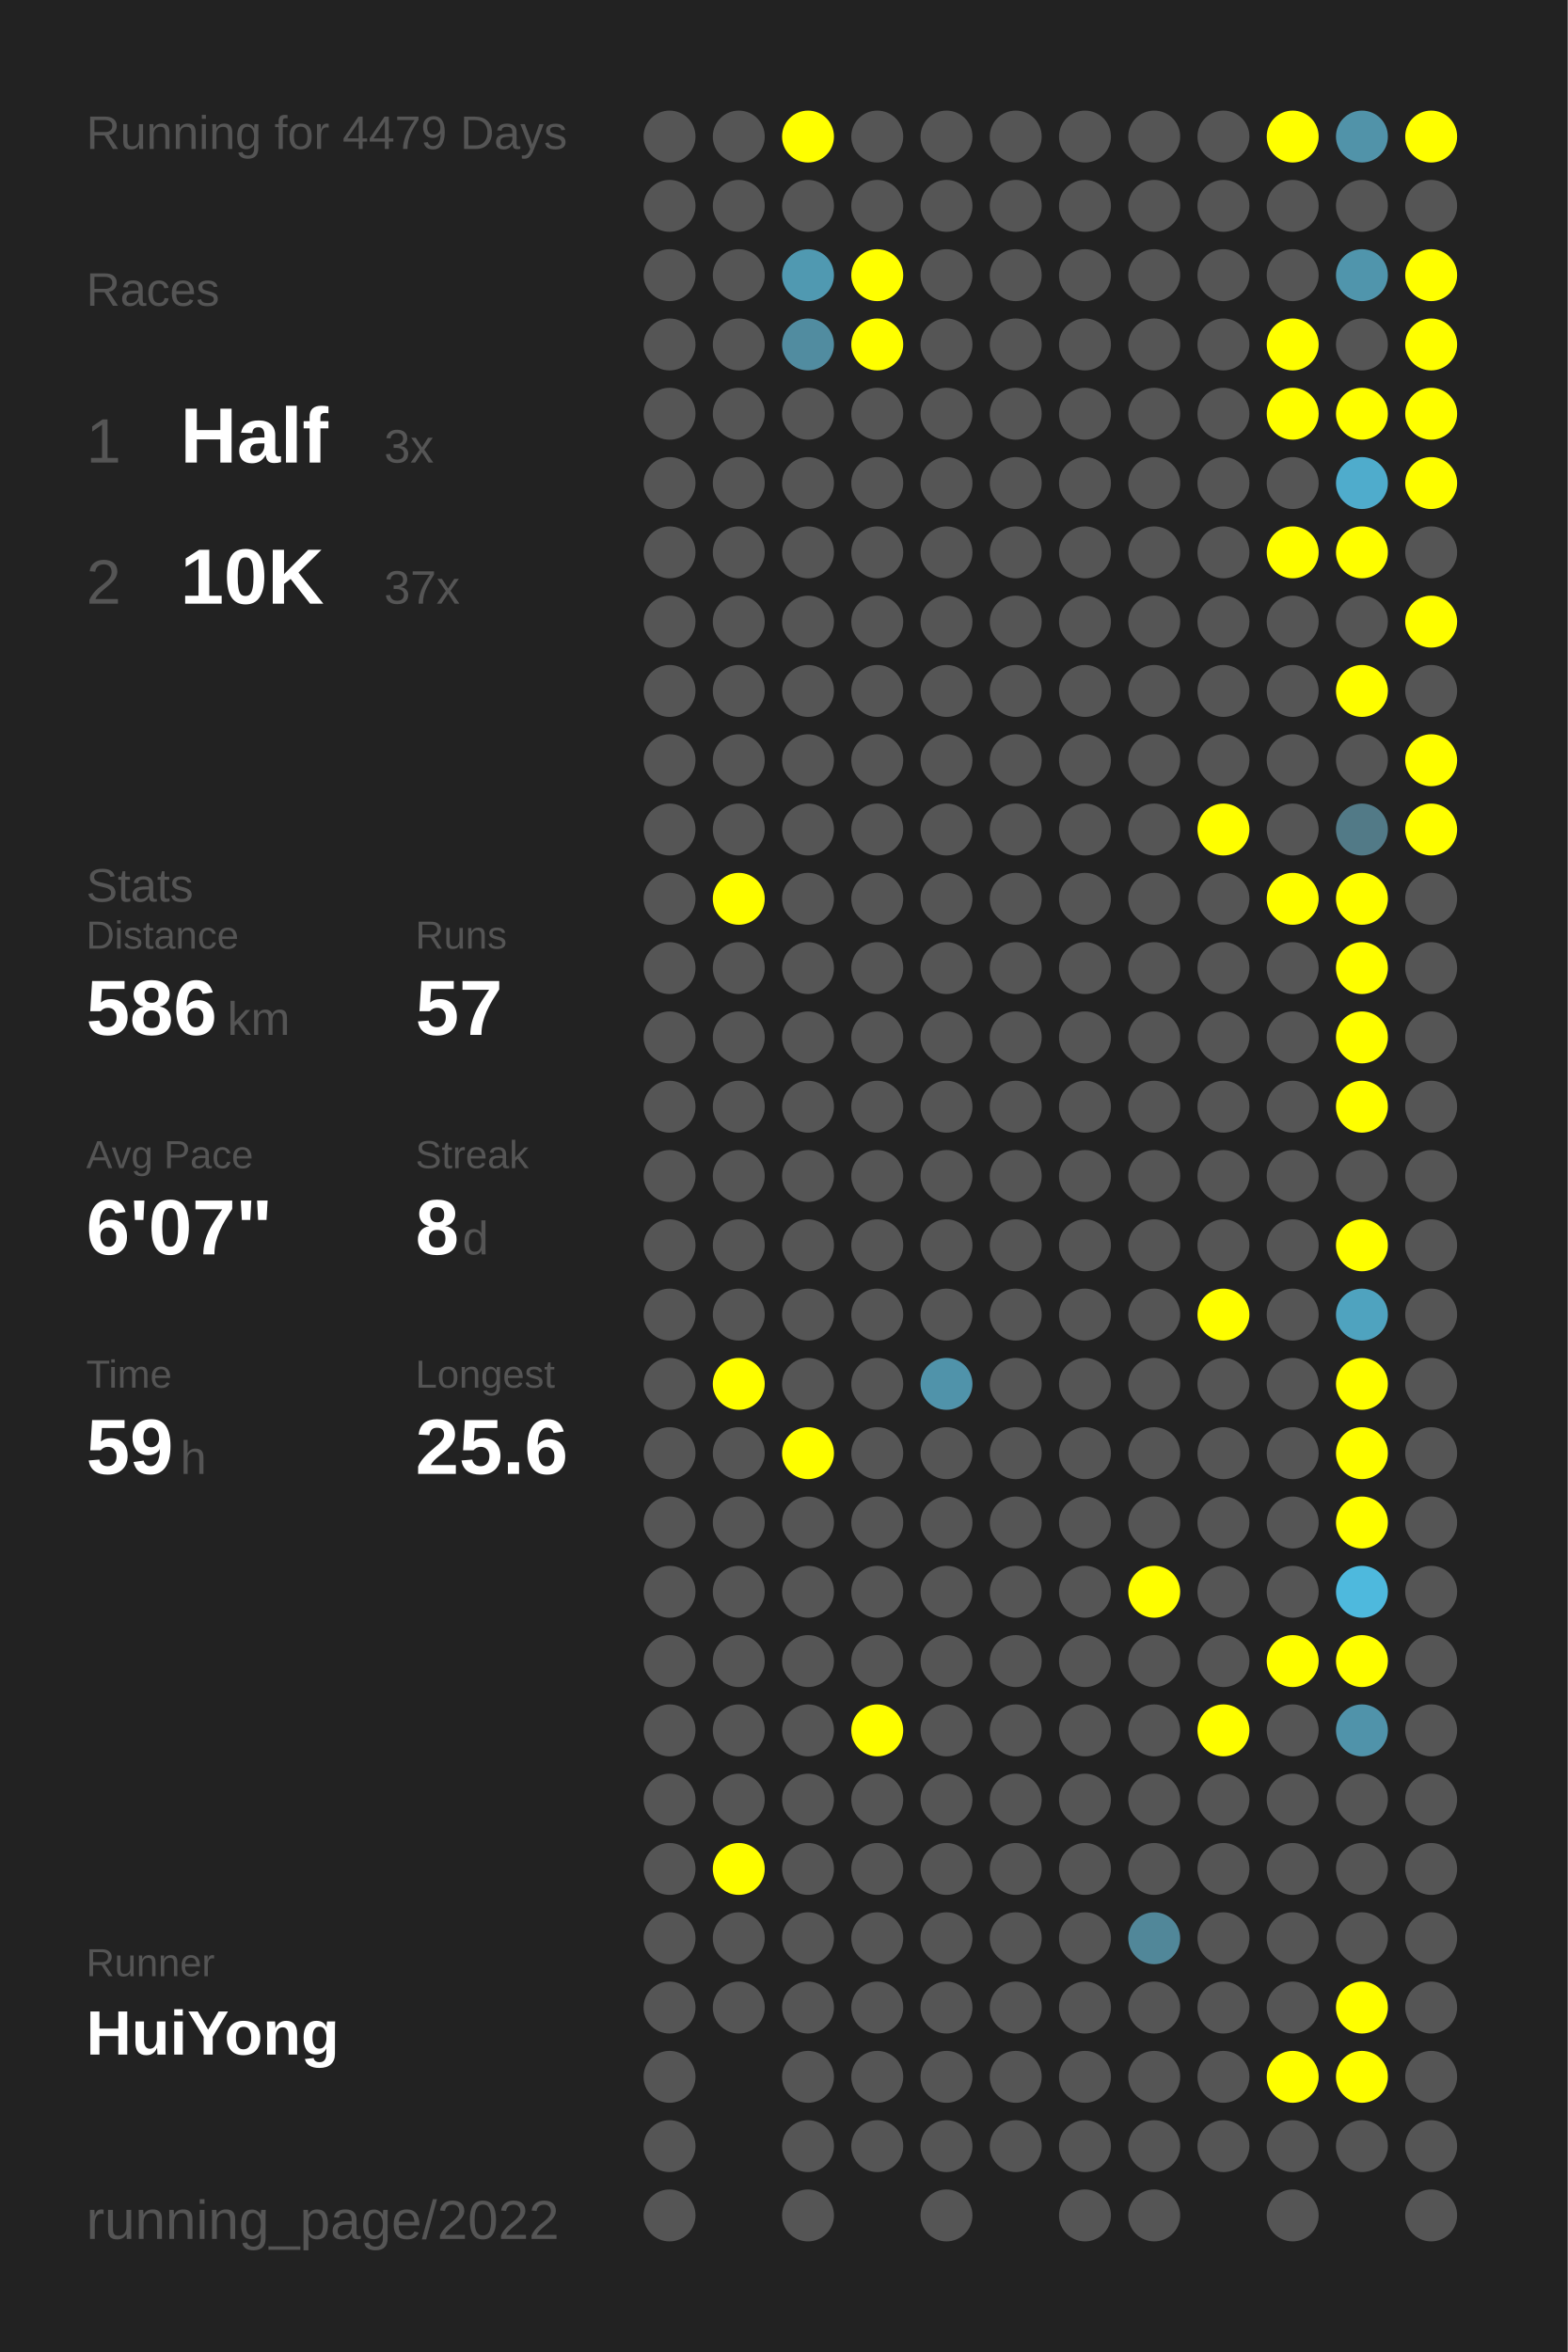
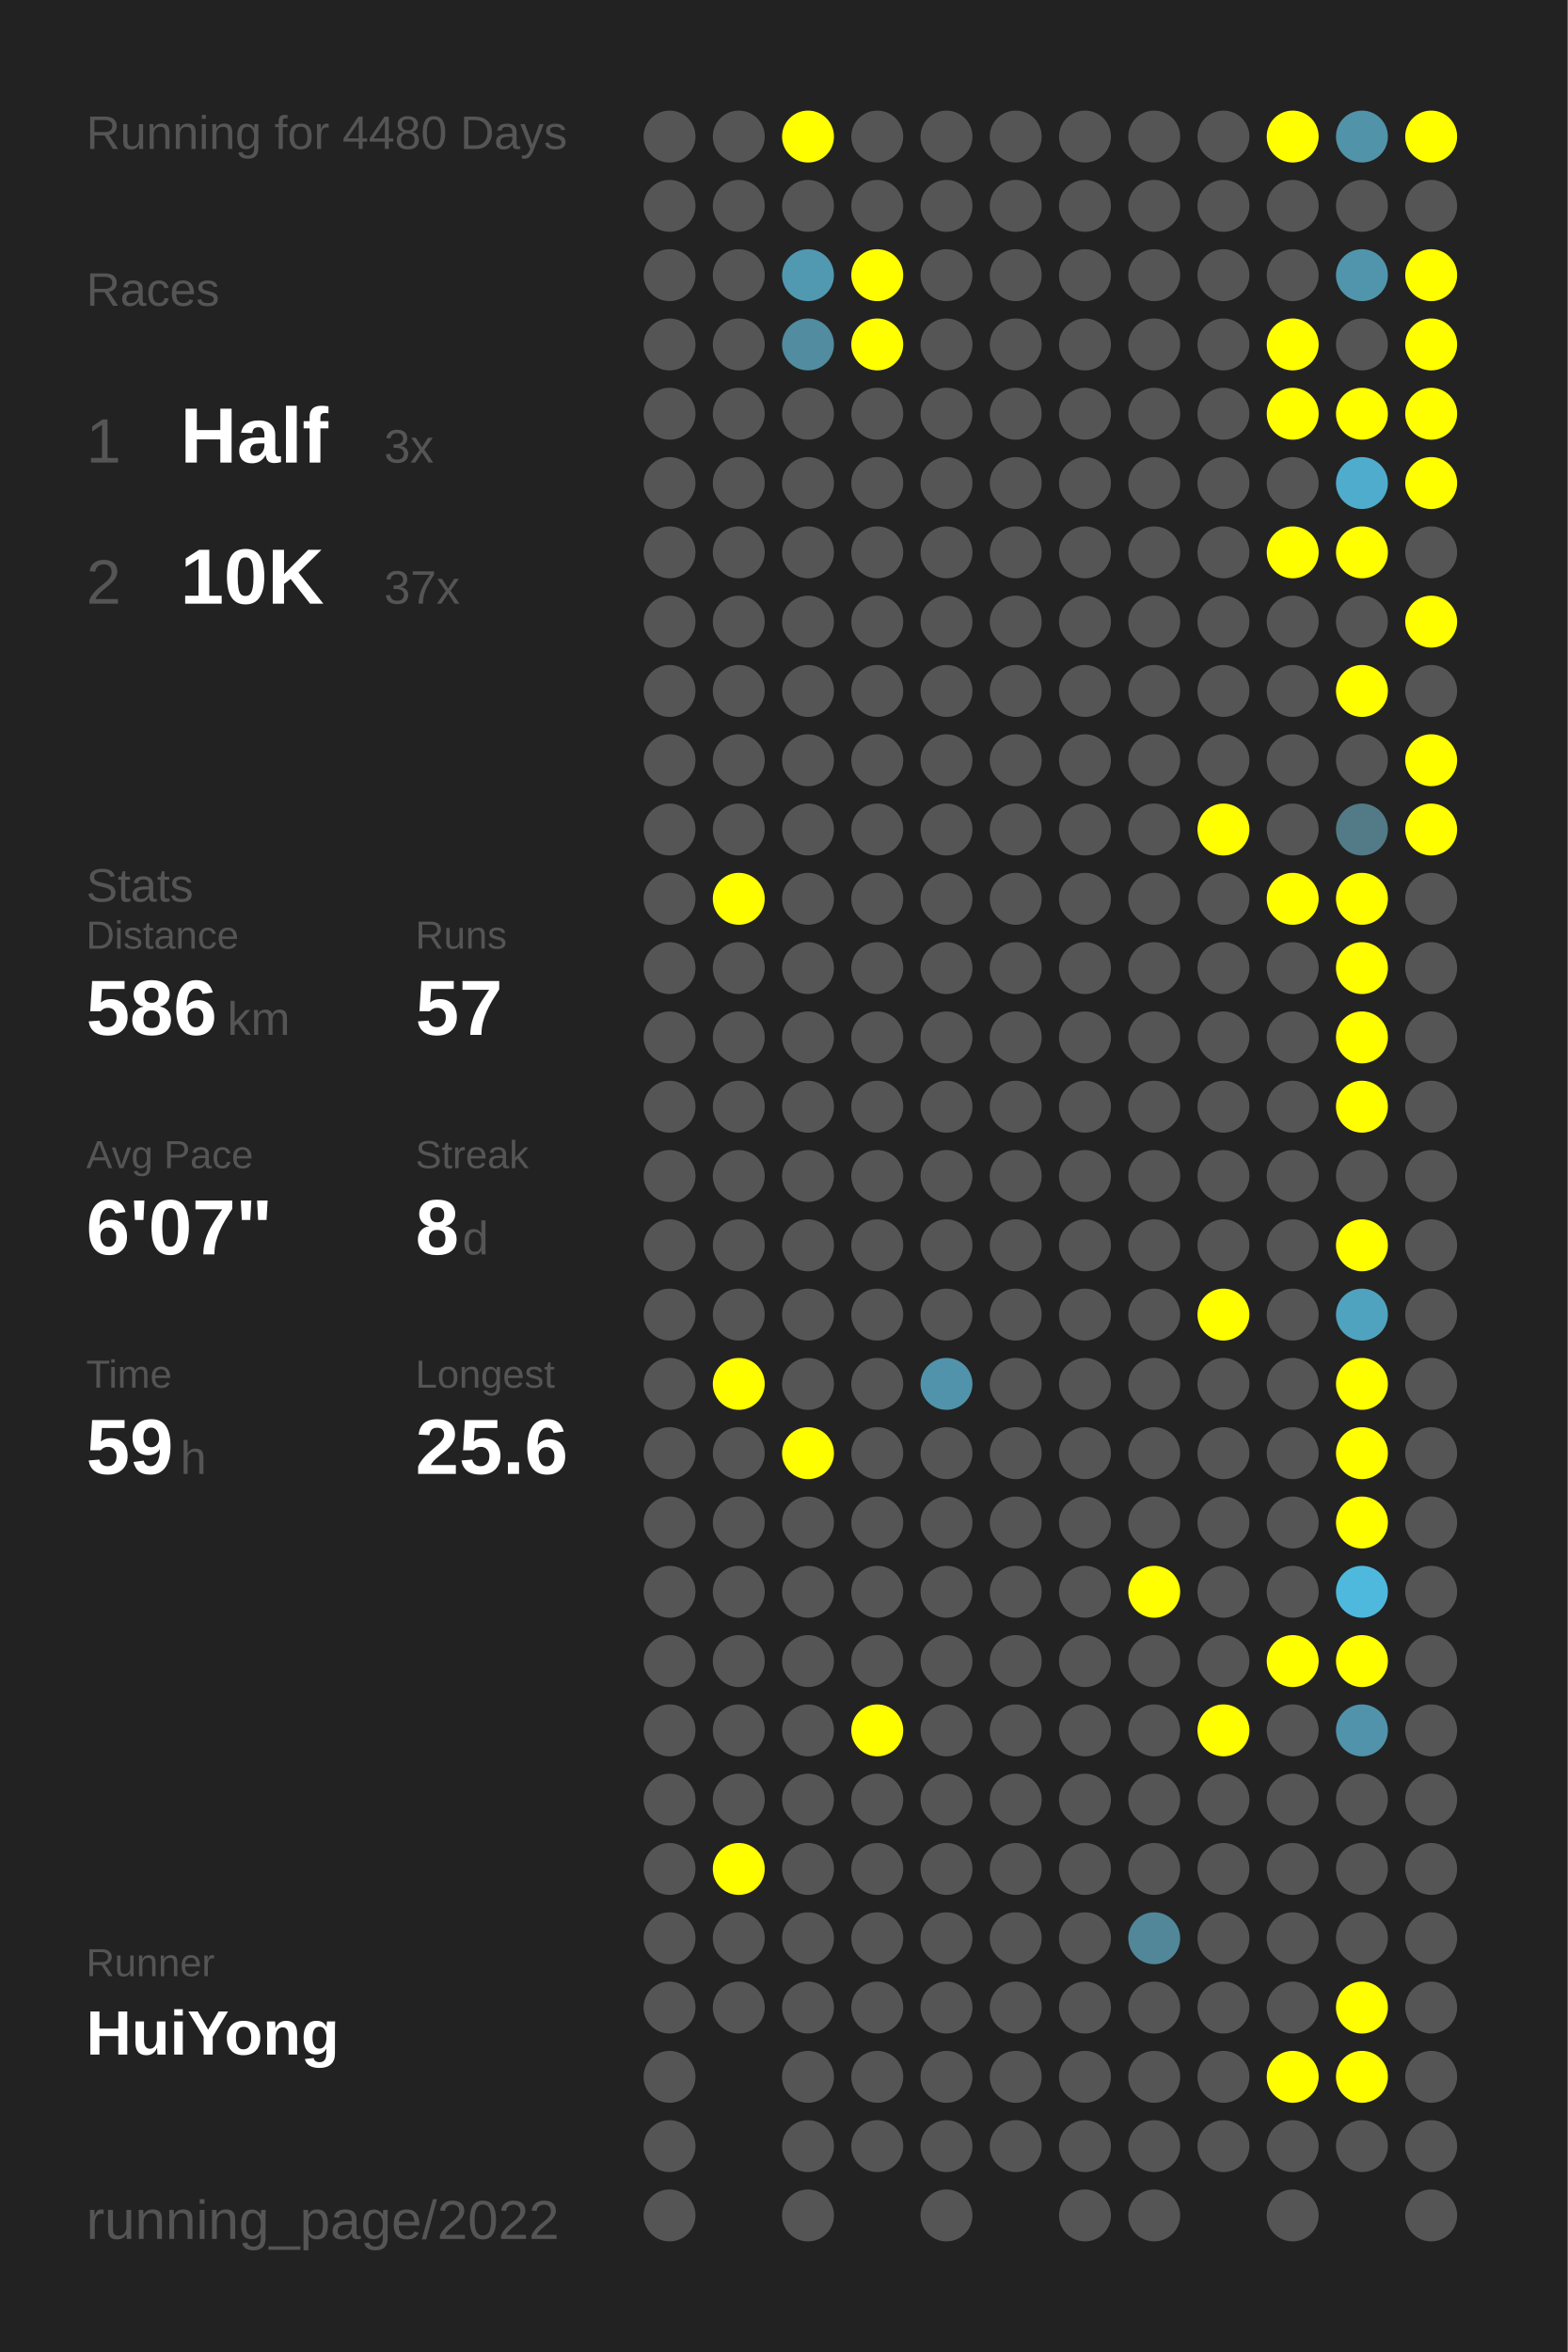
<svg xmlns="http://www.w3.org/2000/svg" baseProfile="full" height="300mm" version="1.1" viewBox="0,0,200,300" width="200mm">
  <defs />
  <rect fill="#222222" height="300" width="200" x="0" y="0" />
-   <text fill="#555555" style="font-size:6px; font-family:Arial;" x="11" y="19">Running for 4479 Days</text>
+   <text fill="#555555" style="font-size:6px; font-family:Arial;" x="11" y="19">Running for 4480 Days</text>
  <text fill="#555555" style="font-size:6px; font-family:Arial;" x="11" y="39">Races</text>
  <text fill="#555555" style="font-size:8px; font-family:Arial;" x="11" y="59">1</text>
  <text fill="#FFFFFF" style="font-size:10px; font-family:Arial; font-weight:bold;" x="23" y="59">Half</text>
  <text fill="#555555" style="font-size:6px; font-family:Arial;" x="49" y="59">3x</text>
  <text fill="#555555" style="font-size:8px; font-family:Arial;" x="11" y="77">2</text>
  <text fill="#FFFFFF" style="font-size:10px; font-family:Arial; font-weight:bold;" x="23" y="77">10K</text>
  <text fill="#555555" style="font-size:6px; font-family:Arial;" x="49" y="77">37x</text>
  <text fill="#555555" style="font-size:6px; font-family:Arial;" x="11" y="115">Stats</text>
  <text fill="#555555" style="font-size:5px; font-family:Arial;" x="11" y="121">Distance</text>
  <text fill="#FFFFFF" style="font-size:10px; font-family:Arial; font-weight:bold;" x="11" y="132">586</text>
  <text fill="#555555" style="font-size:6px; font-family:Arial;" x="29" y="132">km</text>
  <text fill="#555555" style="font-size:5px; font-family:Arial;" x="53" y="121">Runs</text>
  <text fill="#FFFFFF" style="font-size:10px; font-family:Arial; font-weight:bold;" x="53" y="132">57</text>
  <text fill="#555555" style="font-size:5px; font-family:Arial;" x="11" y="149">Avg Pace</text>
  <text fill="#FFFFFF" style="font-size:10px; font-family:Arial; font-weight:bold;" x="11" y="160">6'07"</text>
  <text fill="#555555" style="font-size:5px; font-family:Arial;" x="53" y="149">Streak</text>
  <text fill="#FFFFFF" style="font-size:10px; font-family:Arial; font-weight:bold;" x="53" y="160">8</text>
  <text fill="#555555" style="font-size:6px; font-family:Arial;" x="59" y="160">d</text>
  <text fill="#555555" style="font-size:5px; font-family:Arial;" x="11" y="177">Time</text>
  <text fill="#FFFFFF" style="font-size:10px; font-family:Arial; font-weight:bold;" x="11" y="188">59</text>
  <text fill="#555555" style="font-size:6px; font-family:Arial;" x="23" y="188">h</text>
  <text fill="#555555" style="font-size:5px; font-family:Arial;" x="53" y="177">Longest</text>
  <text fill="#FFFFFF" style="font-size:10px; font-family:Arial; font-weight:bold;" x="53" y="188">25.6</text>
  <text fill="#555555" style="font-size:5px; font-family:Arial;" x="11" y="252.065">Runner</text>
  <text fill="#FFFFFF" style="font-size:8px; font-family:Arial; font-weight:bold;" x="11" y="262.065">HuiYong</text>
  <text fill="#555555" style="font-size:7px; font-family:Arial;" x="11" y="285.581">running_page/2022</text>
  <circle cx="85.417" cy="17.419" fill="#555555" r="3.312" />
  <circle cx="85.417" cy="26.258" fill="#555555" r="3.312" />
  <circle cx="85.417" cy="35.097" fill="#555555" r="3.312" />
  <circle cx="85.417" cy="43.935" fill="#555555" r="3.312" />
  <circle cx="85.417" cy="52.774" fill="#555555" r="3.312" />
  <circle cx="85.417" cy="61.613" fill="#555555" r="3.312" />
  <circle cx="85.417" cy="70.452" fill="#555555" r="3.312" />
  <circle cx="85.417" cy="79.29" fill="#555555" r="3.312" />
  <circle cx="85.417" cy="88.129" fill="#555555" r="3.312" />
  <circle cx="85.417" cy="96.968" fill="#555555" r="3.312" />
  <circle cx="85.417" cy="105.806" fill="#555555" r="3.312" />
  <circle cx="85.417" cy="114.645" fill="#555555" r="3.312" />
  <circle cx="85.417" cy="123.484" fill="#555555" r="3.312" />
  <circle cx="85.417" cy="132.323" fill="#555555" r="3.312" />
  <circle cx="85.417" cy="141.161" fill="#555555" r="3.312" />
  <circle cx="85.417" cy="150" fill="#555555" r="3.312" />
  <circle cx="85.417" cy="158.839" fill="#555555" r="3.312" />
  <circle cx="85.417" cy="167.677" fill="#555555" r="3.312" />
  <circle cx="85.417" cy="176.516" fill="#555555" r="3.312" />
  <circle cx="85.417" cy="185.355" fill="#555555" r="3.312" />
  <circle cx="85.417" cy="194.194" fill="#555555" r="3.312" />
  <circle cx="85.417" cy="203.032" fill="#555555" r="3.312" />
  <circle cx="85.417" cy="211.871" fill="#555555" r="3.312" />
  <circle cx="85.417" cy="220.71" fill="#555555" r="3.312" />
  <circle cx="85.417" cy="229.548" fill="#555555" r="3.312" />
  <circle cx="85.417" cy="238.387" fill="#555555" r="3.312" />
  <circle cx="85.417" cy="247.226" fill="#555555" r="3.312" />
  <circle cx="85.417" cy="256.065" fill="#555555" r="3.312" />
  <circle cx="85.417" cy="264.903" fill="#555555" r="3.312" />
  <circle cx="85.417" cy="273.742" fill="#555555" r="3.312" />
  <circle cx="85.417" cy="282.581" fill="#555555" r="3.312" />
  <circle cx="94.25" cy="17.419" fill="#555555" r="3.312" />
  <circle cx="94.25" cy="26.258" fill="#555555" r="3.312" />
  <circle cx="94.25" cy="35.097" fill="#555555" r="3.312" />
  <circle cx="94.25" cy="43.935" fill="#555555" r="3.312" />
  <circle cx="94.25" cy="52.774" fill="#555555" r="3.312" />
  <circle cx="94.25" cy="61.613" fill="#555555" r="3.312" />
  <circle cx="94.25" cy="70.452" fill="#555555" r="3.312" />
  <circle cx="94.25" cy="79.29" fill="#555555" r="3.312" />
  <circle cx="94.25" cy="88.129" fill="#555555" r="3.312" />
  <circle cx="94.25" cy="96.968" fill="#555555" r="3.312" />
  <circle cx="94.25" cy="105.806" fill="#555555" r="3.312" />
  <circle cx="94.25" cy="114.645" fill="#FFFF00" r="3.312" />
  <circle cx="94.25" cy="123.484" fill="#555555" r="3.312" />
  <circle cx="94.25" cy="132.323" fill="#555555" r="3.312" />
  <circle cx="94.25" cy="141.161" fill="#555555" r="3.312" />
  <circle cx="94.25" cy="150" fill="#555555" r="3.312" />
  <circle cx="94.25" cy="158.839" fill="#555555" r="3.312" />
  <circle cx="94.25" cy="167.677" fill="#555555" r="3.312" />
  <circle cx="94.25" cy="176.516" fill="#FFFF00" r="3.312" />
  <circle cx="94.25" cy="185.355" fill="#555555" r="3.312" />
  <circle cx="94.25" cy="194.194" fill="#555555" r="3.312" />
  <circle cx="94.25" cy="203.032" fill="#555555" r="3.312" />
  <circle cx="94.25" cy="211.871" fill="#555555" r="3.312" />
  <circle cx="94.25" cy="220.71" fill="#555555" r="3.312" />
  <circle cx="94.25" cy="229.548" fill="#555555" r="3.312" />
  <circle cx="94.25" cy="238.387" fill="#FFFF00" r="3.312" />
  <circle cx="94.25" cy="247.226" fill="#555555" r="3.312" />
  <circle cx="94.25" cy="256.065" fill="#555555" r="3.312" />
  <circle cx="103.083" cy="17.419" fill="#FFFF00" r="3.312" />
  <circle cx="103.083" cy="26.258" fill="#555555" r="3.312" />
  <circle cx="103.083" cy="35.097" fill="#5099b1" r="3.312" />
  <circle cx="103.083" cy="43.935" fill="#518ca0" r="3.312" />
  <circle cx="103.083" cy="52.774" fill="#555555" r="3.312" />
  <circle cx="103.083" cy="61.613" fill="#555555" r="3.312" />
  <circle cx="103.083" cy="70.452" fill="#555555" r="3.312" />
  <circle cx="103.083" cy="79.29" fill="#555555" r="3.312" />
  <circle cx="103.083" cy="88.129" fill="#555555" r="3.312" />
  <circle cx="103.083" cy="96.968" fill="#555555" r="3.312" />
  <circle cx="103.083" cy="105.806" fill="#555555" r="3.312" />
  <circle cx="103.083" cy="114.645" fill="#555555" r="3.312" />
  <circle cx="103.083" cy="123.484" fill="#555555" r="3.312" />
  <circle cx="103.083" cy="132.323" fill="#555555" r="3.312" />
  <circle cx="103.083" cy="141.161" fill="#555555" r="3.312" />
  <circle cx="103.083" cy="150" fill="#555555" r="3.312" />
  <circle cx="103.083" cy="158.839" fill="#555555" r="3.312" />
  <circle cx="103.083" cy="167.677" fill="#555555" r="3.312" />
  <circle cx="103.083" cy="176.516" fill="#555555" r="3.312" />
  <circle cx="103.083" cy="185.355" fill="#FFFF00" r="3.312" />
  <circle cx="103.083" cy="194.194" fill="#555555" r="3.312" />
  <circle cx="103.083" cy="203.032" fill="#555555" r="3.312" />
  <circle cx="103.083" cy="211.871" fill="#555555" r="3.312" />
  <circle cx="103.083" cy="220.71" fill="#555555" r="3.312" />
  <circle cx="103.083" cy="229.548" fill="#555555" r="3.312" />
  <circle cx="103.083" cy="238.387" fill="#555555" r="3.312" />
  <circle cx="103.083" cy="247.226" fill="#555555" r="3.312" />
  <circle cx="103.083" cy="256.065" fill="#555555" r="3.312" />
  <circle cx="103.083" cy="264.903" fill="#555555" r="3.312" />
  <circle cx="103.083" cy="273.742" fill="#555555" r="3.312" />
  <circle cx="103.083" cy="282.581" fill="#555555" r="3.312" />
  <circle cx="111.917" cy="17.419" fill="#555555" r="3.312" />
  <circle cx="111.917" cy="26.258" fill="#555555" r="3.312" />
  <circle cx="111.917" cy="35.097" fill="#FFFF00" r="3.312" />
  <circle cx="111.917" cy="43.935" fill="#FFFF00" r="3.312" />
  <circle cx="111.917" cy="52.774" fill="#555555" r="3.312" />
  <circle cx="111.917" cy="61.613" fill="#555555" r="3.312" />
  <circle cx="111.917" cy="70.452" fill="#555555" r="3.312" />
  <circle cx="111.917" cy="79.29" fill="#555555" r="3.312" />
  <circle cx="111.917" cy="88.129" fill="#555555" r="3.312" />
  <circle cx="111.917" cy="96.968" fill="#555555" r="3.312" />
  <circle cx="111.917" cy="105.806" fill="#555555" r="3.312" />
  <circle cx="111.917" cy="114.645" fill="#555555" r="3.312" />
  <circle cx="111.917" cy="123.484" fill="#555555" r="3.312" />
  <circle cx="111.917" cy="132.323" fill="#555555" r="3.312" />
  <circle cx="111.917" cy="141.161" fill="#555555" r="3.312" />
  <circle cx="111.917" cy="150" fill="#555555" r="3.312" />
  <circle cx="111.917" cy="158.839" fill="#555555" r="3.312" />
  <circle cx="111.917" cy="167.677" fill="#555555" r="3.312" />
  <circle cx="111.917" cy="176.516" fill="#555555" r="3.312" />
  <circle cx="111.917" cy="185.355" fill="#555555" r="3.312" />
  <circle cx="111.917" cy="194.194" fill="#555555" r="3.312" />
  <circle cx="111.917" cy="203.032" fill="#555555" r="3.312" />
  <circle cx="111.917" cy="211.871" fill="#555555" r="3.312" />
  <circle cx="111.917" cy="220.71" fill="#FFFF00" r="3.312" />
  <circle cx="111.917" cy="229.548" fill="#555555" r="3.312" />
  <circle cx="111.917" cy="238.387" fill="#555555" r="3.312" />
  <circle cx="111.917" cy="247.226" fill="#555555" r="3.312" />
  <circle cx="111.917" cy="256.065" fill="#555555" r="3.312" />
  <circle cx="111.917" cy="264.903" fill="#555555" r="3.312" />
  <circle cx="111.917" cy="273.742" fill="#555555" r="3.312" />
  <circle cx="120.75" cy="17.419" fill="#555555" r="3.312" />
  <circle cx="120.75" cy="26.258" fill="#555555" r="3.312" />
  <circle cx="120.75" cy="35.097" fill="#555555" r="3.312" />
  <circle cx="120.75" cy="43.935" fill="#555555" r="3.312" />
  <circle cx="120.75" cy="52.774" fill="#555555" r="3.312" />
  <circle cx="120.75" cy="61.613" fill="#555555" r="3.312" />
  <circle cx="120.75" cy="70.452" fill="#555555" r="3.312" />
  <circle cx="120.75" cy="79.29" fill="#555555" r="3.312" />
  <circle cx="120.75" cy="88.129" fill="#555555" r="3.312" />
  <circle cx="120.75" cy="96.968" fill="#555555" r="3.312" />
  <circle cx="120.75" cy="105.806" fill="#555555" r="3.312" />
  <circle cx="120.75" cy="114.645" fill="#555555" r="3.312" />
  <circle cx="120.75" cy="123.484" fill="#555555" r="3.312" />
  <circle cx="120.75" cy="132.323" fill="#555555" r="3.312" />
  <circle cx="120.75" cy="141.161" fill="#555555" r="3.312" />
  <circle cx="120.75" cy="150" fill="#555555" r="3.312" />
  <circle cx="120.75" cy="158.839" fill="#555555" r="3.312" />
  <circle cx="120.75" cy="167.677" fill="#555555" r="3.312" />
  <circle cx="120.75" cy="176.516" fill="#5093aa" r="3.312" />
  <circle cx="120.75" cy="185.355" fill="#555555" r="3.312" />
  <circle cx="120.75" cy="194.194" fill="#555555" r="3.312" />
  <circle cx="120.75" cy="203.032" fill="#555555" r="3.312" />
  <circle cx="120.75" cy="211.871" fill="#555555" r="3.312" />
  <circle cx="120.75" cy="220.71" fill="#555555" r="3.312" />
  <circle cx="120.75" cy="229.548" fill="#555555" r="3.312" />
  <circle cx="120.75" cy="238.387" fill="#555555" r="3.312" />
  <circle cx="120.75" cy="247.226" fill="#555555" r="3.312" />
  <circle cx="120.75" cy="256.065" fill="#555555" r="3.312" />
  <circle cx="120.75" cy="264.903" fill="#555555" r="3.312" />
  <circle cx="120.75" cy="273.742" fill="#555555" r="3.312" />
  <circle cx="120.75" cy="282.581" fill="#555555" r="3.312" />
  <circle cx="129.583" cy="17.419" fill="#555555" r="3.312" />
  <circle cx="129.583" cy="26.258" fill="#555555" r="3.312" />
  <circle cx="129.583" cy="35.097" fill="#555555" r="3.312" />
  <circle cx="129.583" cy="43.935" fill="#555555" r="3.312" />
  <circle cx="129.583" cy="52.774" fill="#555555" r="3.312" />
  <circle cx="129.583" cy="61.613" fill="#555555" r="3.312" />
  <circle cx="129.583" cy="70.452" fill="#555555" r="3.312" />
  <circle cx="129.583" cy="79.29" fill="#555555" r="3.312" />
  <circle cx="129.583" cy="88.129" fill="#555555" r="3.312" />
  <circle cx="129.583" cy="96.968" fill="#555555" r="3.312" />
  <circle cx="129.583" cy="105.806" fill="#555555" r="3.312" />
  <circle cx="129.583" cy="114.645" fill="#555555" r="3.312" />
  <circle cx="129.583" cy="123.484" fill="#555555" r="3.312" />
  <circle cx="129.583" cy="132.323" fill="#555555" r="3.312" />
  <circle cx="129.583" cy="141.161" fill="#555555" r="3.312" />
  <circle cx="129.583" cy="150" fill="#555555" r="3.312" />
  <circle cx="129.583" cy="158.839" fill="#555555" r="3.312" />
  <circle cx="129.583" cy="167.677" fill="#555555" r="3.312" />
  <circle cx="129.583" cy="176.516" fill="#555555" r="3.312" />
  <circle cx="129.583" cy="185.355" fill="#555555" r="3.312" />
  <circle cx="129.583" cy="194.194" fill="#555555" r="3.312" />
  <circle cx="129.583" cy="203.032" fill="#555555" r="3.312" />
  <circle cx="129.583" cy="211.871" fill="#555555" r="3.312" />
  <circle cx="129.583" cy="220.71" fill="#555555" r="3.312" />
  <circle cx="129.583" cy="229.548" fill="#555555" r="3.312" />
  <circle cx="129.583" cy="238.387" fill="#555555" r="3.312" />
  <circle cx="129.583" cy="247.226" fill="#555555" r="3.312" />
  <circle cx="129.583" cy="256.065" fill="#555555" r="3.312" />
  <circle cx="129.583" cy="264.903" fill="#555555" r="3.312" />
  <circle cx="129.583" cy="273.742" fill="#555555" r="3.312" />
  <circle cx="138.417" cy="17.419" fill="#555555" r="3.312" />
  <circle cx="138.417" cy="26.258" fill="#555555" r="3.312" />
  <circle cx="138.417" cy="35.097" fill="#555555" r="3.312" />
  <circle cx="138.417" cy="43.935" fill="#555555" r="3.312" />
  <circle cx="138.417" cy="52.774" fill="#555555" r="3.312" />
  <circle cx="138.417" cy="61.613" fill="#555555" r="3.312" />
  <circle cx="138.417" cy="70.452" fill="#555555" r="3.312" />
  <circle cx="138.417" cy="79.29" fill="#555555" r="3.312" />
  <circle cx="138.417" cy="88.129" fill="#555555" r="3.312" />
  <circle cx="138.417" cy="96.968" fill="#555555" r="3.312" />
  <circle cx="138.417" cy="105.806" fill="#555555" r="3.312" />
  <circle cx="138.417" cy="114.645" fill="#555555" r="3.312" />
  <circle cx="138.417" cy="123.484" fill="#555555" r="3.312" />
  <circle cx="138.417" cy="132.323" fill="#555555" r="3.312" />
  <circle cx="138.417" cy="141.161" fill="#555555" r="3.312" />
  <circle cx="138.417" cy="150" fill="#555555" r="3.312" />
  <circle cx="138.417" cy="158.839" fill="#555555" r="3.312" />
  <circle cx="138.417" cy="167.677" fill="#555555" r="3.312" />
  <circle cx="138.417" cy="176.516" fill="#555555" r="3.312" />
  <circle cx="138.417" cy="185.355" fill="#555555" r="3.312" />
  <circle cx="138.417" cy="194.194" fill="#555555" r="3.312" />
  <circle cx="138.417" cy="203.032" fill="#555555" r="3.312" />
  <circle cx="138.417" cy="211.871" fill="#555555" r="3.312" />
  <circle cx="138.417" cy="220.71" fill="#555555" r="3.312" />
  <circle cx="138.417" cy="229.548" fill="#555555" r="3.312" />
  <circle cx="138.417" cy="238.387" fill="#555555" r="3.312" />
  <circle cx="138.417" cy="247.226" fill="#555555" r="3.312" />
  <circle cx="138.417" cy="256.065" fill="#555555" r="3.312" />
  <circle cx="138.417" cy="264.903" fill="#555555" r="3.312" />
  <circle cx="138.417" cy="273.742" fill="#555555" r="3.312" />
  <circle cx="138.417" cy="282.581" fill="#555555" r="3.312" />
  <circle cx="147.25" cy="17.419" fill="#555555" r="3.312" />
  <circle cx="147.25" cy="26.258" fill="#555555" r="3.312" />
  <circle cx="147.25" cy="35.097" fill="#555555" r="3.312" />
  <circle cx="147.25" cy="43.935" fill="#555555" r="3.312" />
  <circle cx="147.25" cy="52.774" fill="#555555" r="3.312" />
  <circle cx="147.25" cy="61.613" fill="#555555" r="3.312" />
  <circle cx="147.25" cy="70.452" fill="#555555" r="3.312" />
  <circle cx="147.25" cy="79.29" fill="#555555" r="3.312" />
  <circle cx="147.25" cy="88.129" fill="#555555" r="3.312" />
  <circle cx="147.25" cy="96.968" fill="#555555" r="3.312" />
  <circle cx="147.25" cy="105.806" fill="#555555" r="3.312" />
  <circle cx="147.25" cy="114.645" fill="#555555" r="3.312" />
  <circle cx="147.25" cy="123.484" fill="#555555" r="3.312" />
  <circle cx="147.25" cy="132.323" fill="#555555" r="3.312" />
  <circle cx="147.25" cy="141.161" fill="#555555" r="3.312" />
  <circle cx="147.25" cy="150" fill="#555555" r="3.312" />
  <circle cx="147.25" cy="158.839" fill="#555555" r="3.312" />
  <circle cx="147.25" cy="167.677" fill="#555555" r="3.312" />
  <circle cx="147.25" cy="176.516" fill="#555555" r="3.312" />
  <circle cx="147.25" cy="185.355" fill="#555555" r="3.312" />
  <circle cx="147.25" cy="194.194" fill="#555555" r="3.312" />
  <circle cx="147.25" cy="203.032" fill="#FFFF00" r="3.312" />
  <circle cx="147.25" cy="211.871" fill="#555555" r="3.312" />
  <circle cx="147.25" cy="220.71" fill="#555555" r="3.312" />
  <circle cx="147.25" cy="229.548" fill="#555555" r="3.312" />
  <circle cx="147.25" cy="238.387" fill="#555555" r="3.312" />
  <circle cx="147.25" cy="247.226" fill="#518799" r="3.312" />
  <circle cx="147.25" cy="256.065" fill="#555555" r="3.312" />
  <circle cx="147.25" cy="264.903" fill="#555555" r="3.312" />
  <circle cx="147.25" cy="273.742" fill="#555555" r="3.312" />
  <circle cx="147.25" cy="282.581" fill="#555555" r="3.312" />
  <circle cx="156.083" cy="17.419" fill="#555555" r="3.312" />
  <circle cx="156.083" cy="26.258" fill="#555555" r="3.312" />
  <circle cx="156.083" cy="35.097" fill="#555555" r="3.312" />
  <circle cx="156.083" cy="43.935" fill="#555555" r="3.312" />
  <circle cx="156.083" cy="52.774" fill="#555555" r="3.312" />
  <circle cx="156.083" cy="61.613" fill="#555555" r="3.312" />
  <circle cx="156.083" cy="70.452" fill="#555555" r="3.312" />
  <circle cx="156.083" cy="79.29" fill="#555555" r="3.312" />
  <circle cx="156.083" cy="88.129" fill="#555555" r="3.312" />
  <circle cx="156.083" cy="96.968" fill="#555555" r="3.312" />
  <circle cx="156.083" cy="105.806" fill="#FFFF00" r="3.312" />
  <circle cx="156.083" cy="114.645" fill="#555555" r="3.312" />
  <circle cx="156.083" cy="123.484" fill="#555555" r="3.312" />
  <circle cx="156.083" cy="132.323" fill="#555555" r="3.312" />
  <circle cx="156.083" cy="141.161" fill="#555555" r="3.312" />
  <circle cx="156.083" cy="150" fill="#555555" r="3.312" />
  <circle cx="156.083" cy="158.839" fill="#555555" r="3.312" />
  <circle cx="156.083" cy="167.677" fill="#FFFF00" r="3.312" />
  <circle cx="156.083" cy="176.516" fill="#555555" r="3.312" />
  <circle cx="156.083" cy="185.355" fill="#555555" r="3.312" />
  <circle cx="156.083" cy="194.194" fill="#555555" r="3.312" />
  <circle cx="156.083" cy="203.032" fill="#555555" r="3.312" />
  <circle cx="156.083" cy="211.871" fill="#555555" r="3.312" />
  <circle cx="156.083" cy="220.71" fill="#FFFF00" r="3.312" />
  <circle cx="156.083" cy="229.548" fill="#555555" r="3.312" />
  <circle cx="156.083" cy="238.387" fill="#555555" r="3.312" />
  <circle cx="156.083" cy="247.226" fill="#555555" r="3.312" />
  <circle cx="156.083" cy="256.065" fill="#555555" r="3.312" />
  <circle cx="156.083" cy="264.903" fill="#555555" r="3.312" />
  <circle cx="156.083" cy="273.742" fill="#555555" r="3.312" />
  <circle cx="164.917" cy="17.419" fill="#FFFF00" r="3.312" />
  <circle cx="164.917" cy="26.258" fill="#555555" r="3.312" />
  <circle cx="164.917" cy="35.097" fill="#555555" r="3.312" />
  <circle cx="164.917" cy="43.935" fill="#FFFF00" r="3.312" />
  <circle cx="164.917" cy="52.774" fill="#FFFF00" r="3.312" />
  <circle cx="164.917" cy="61.613" fill="#555555" r="3.312" />
  <circle cx="164.917" cy="70.452" fill="#FFFF00" r="3.312" />
  <circle cx="164.917" cy="79.29" fill="#555555" r="3.312" />
  <circle cx="164.917" cy="88.129" fill="#555555" r="3.312" />
  <circle cx="164.917" cy="96.968" fill="#555555" r="3.312" />
  <circle cx="164.917" cy="105.806" fill="#555555" r="3.312" />
  <circle cx="164.917" cy="114.645" fill="#FFFF00" r="3.312" />
  <circle cx="164.917" cy="123.484" fill="#555555" r="3.312" />
  <circle cx="164.917" cy="132.323" fill="#555555" r="3.312" />
  <circle cx="164.917" cy="141.161" fill="#555555" r="3.312" />
  <circle cx="164.917" cy="150" fill="#555555" r="3.312" />
  <circle cx="164.917" cy="158.839" fill="#555555" r="3.312" />
  <circle cx="164.917" cy="167.677" fill="#555555" r="3.312" />
  <circle cx="164.917" cy="176.516" fill="#555555" r="3.312" />
  <circle cx="164.917" cy="185.355" fill="#555555" r="3.312" />
  <circle cx="164.917" cy="194.194" fill="#555555" r="3.312" />
  <circle cx="164.917" cy="203.032" fill="#555555" r="3.312" />
  <circle cx="164.917" cy="211.871" fill="#FFFF00" r="3.312" />
  <circle cx="164.917" cy="220.71" fill="#555555" r="3.312" />
  <circle cx="164.917" cy="229.548" fill="#555555" r="3.312" />
  <circle cx="164.917" cy="238.387" fill="#555555" r="3.312" />
  <circle cx="164.917" cy="247.226" fill="#555555" r="3.312" />
  <circle cx="164.917" cy="256.065" fill="#555555" r="3.312" />
  <circle cx="164.917" cy="264.903" fill="#FFFF00" r="3.312" />
  <circle cx="164.917" cy="273.742" fill="#555555" r="3.312" />
  <circle cx="164.917" cy="282.581" fill="#555555" r="3.312" />
  <circle cx="173.75" cy="17.419" fill="#5193a9" r="3.312" />
  <circle cx="173.75" cy="26.258" fill="#555555" r="3.312" />
  <circle cx="173.75" cy="35.097" fill="#5095ac" r="3.312" />
  <circle cx="173.75" cy="43.935" fill="#555555" r="3.312" />
  <circle cx="173.75" cy="52.774" fill="#FFFF00" r="3.312" />
  <circle cx="173.75" cy="61.613" fill="#4faccc" r="3.312" />
  <circle cx="173.75" cy="70.452" fill="#FFFF00" r="3.312" />
  <circle cx="173.75" cy="79.29" fill="#555555" r="3.312" />
  <circle cx="173.75" cy="88.129" fill="#FFFF00" r="3.312" />
  <circle cx="173.75" cy="96.968" fill="#555555" r="3.312" />
  <circle cx="173.75" cy="105.806" fill="#527a87" r="3.312" />
  <circle cx="173.75" cy="114.645" fill="#FFFF00" r="3.312" />
  <circle cx="173.75" cy="123.484" fill="#FFFF00" r="3.312" />
  <circle cx="173.75" cy="132.323" fill="#FFFF00" r="3.312" />
  <circle cx="173.75" cy="141.161" fill="#FFFF00" r="3.312" />
  <circle cx="173.75" cy="150" fill="#555555" r="3.312" />
  <circle cx="173.75" cy="158.839" fill="#FFFF00" r="3.312" />
  <circle cx="173.75" cy="167.677" fill="#4fa3bf" r="3.312" />
  <circle cx="173.75" cy="176.516" fill="#FFFF00" r="3.312" />
  <circle cx="173.75" cy="185.355" fill="#FFFF00" r="3.312" />
  <circle cx="173.75" cy="194.194" fill="#FFFF00" r="3.312" />
  <circle cx="173.75" cy="203.032" fill="#4eb9dd" r="3.312" />
  <circle cx="173.75" cy="211.871" fill="#FFFF00" r="3.312" />
  <circle cx="173.75" cy="220.71" fill="#5093aa" r="3.312" />
  <circle cx="173.75" cy="229.548" fill="#555555" r="3.312" />
  <circle cx="173.75" cy="238.387" fill="#555555" r="3.312" />
  <circle cx="173.75" cy="247.226" fill="#555555" r="3.312" />
  <circle cx="173.75" cy="256.065" fill="#FFFF00" r="3.312" />
  <circle cx="173.75" cy="264.903" fill="#FFFF00" r="3.312" />
  <circle cx="173.75" cy="273.742" fill="#555555" r="3.312" />
  <circle cx="182.583" cy="17.419" fill="#FFFF00" r="3.312" />
  <circle cx="182.583" cy="26.258" fill="#555555" r="3.312" />
  <circle cx="182.583" cy="35.097" fill="#FFFF00" r="3.312" />
  <circle cx="182.583" cy="43.935" fill="#FFFF00" r="3.312" />
  <circle cx="182.583" cy="52.774" fill="#FFFF00" r="3.312" />
  <circle cx="182.583" cy="61.613" fill="#FFFF00" r="3.312" />
  <circle cx="182.583" cy="70.452" fill="#555555" r="3.312" />
  <circle cx="182.583" cy="79.29" fill="#FFFF00" r="3.312" />
  <circle cx="182.583" cy="88.129" fill="#555555" r="3.312" />
  <circle cx="182.583" cy="96.968" fill="#FFFF00" r="3.312" />
  <circle cx="182.583" cy="105.806" fill="#FFFF00" r="3.312" />
  <circle cx="182.583" cy="114.645" fill="#555555" r="3.312" />
  <circle cx="182.583" cy="123.484" fill="#555555" r="3.312" />
  <circle cx="182.583" cy="132.323" fill="#555555" r="3.312" />
  <circle cx="182.583" cy="141.161" fill="#555555" r="3.312" />
  <circle cx="182.583" cy="150" fill="#555555" r="3.312" />
  <circle cx="182.583" cy="158.839" fill="#555555" r="3.312" />
  <circle cx="182.583" cy="167.677" fill="#555555" r="3.312" />
  <circle cx="182.583" cy="176.516" fill="#555555" r="3.312" />
  <circle cx="182.583" cy="185.355" fill="#555555" r="3.312" />
  <circle cx="182.583" cy="194.194" fill="#555555" r="3.312" />
  <circle cx="182.583" cy="203.032" fill="#555555" r="3.312" />
  <circle cx="182.583" cy="211.871" fill="#555555" r="3.312" />
  <circle cx="182.583" cy="220.71" fill="#555555" r="3.312" />
  <circle cx="182.583" cy="229.548" fill="#555555" r="3.312" />
  <circle cx="182.583" cy="238.387" fill="#555555" r="3.312" />
  <circle cx="182.583" cy="247.226" fill="#555555" r="3.312" />
  <circle cx="182.583" cy="256.065" fill="#555555" r="3.312" />
  <circle cx="182.583" cy="264.903" fill="#555555" r="3.312" />
  <circle cx="182.583" cy="273.742" fill="#555555" r="3.312" />
  <circle cx="182.583" cy="282.581" fill="#555555" r="3.312" />
</svg>
